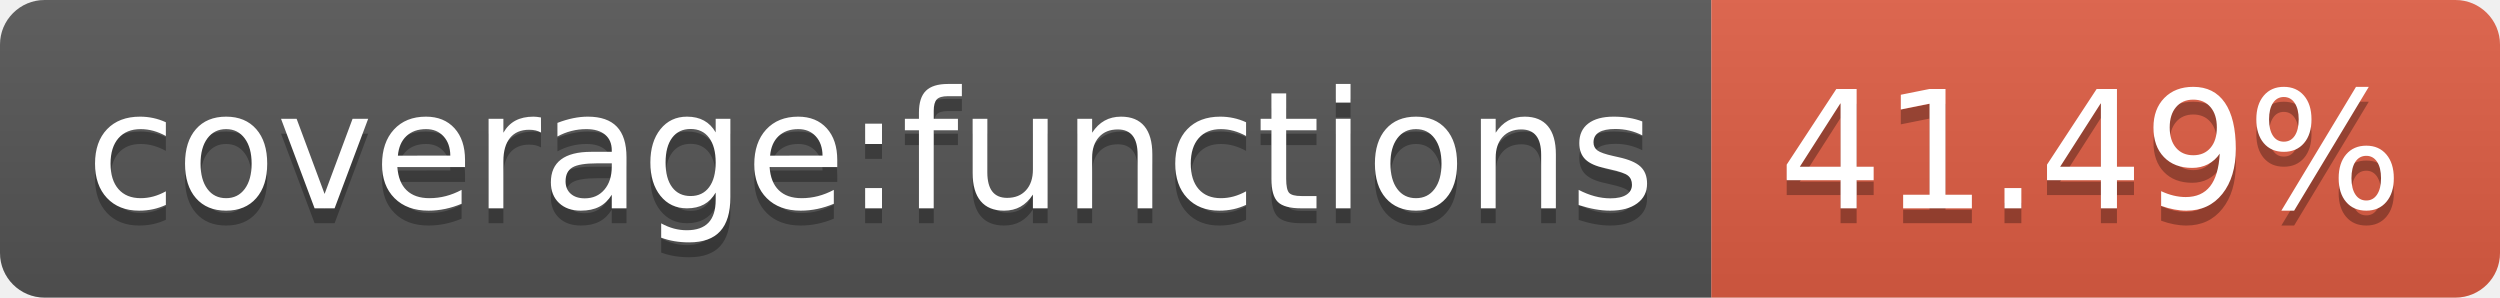
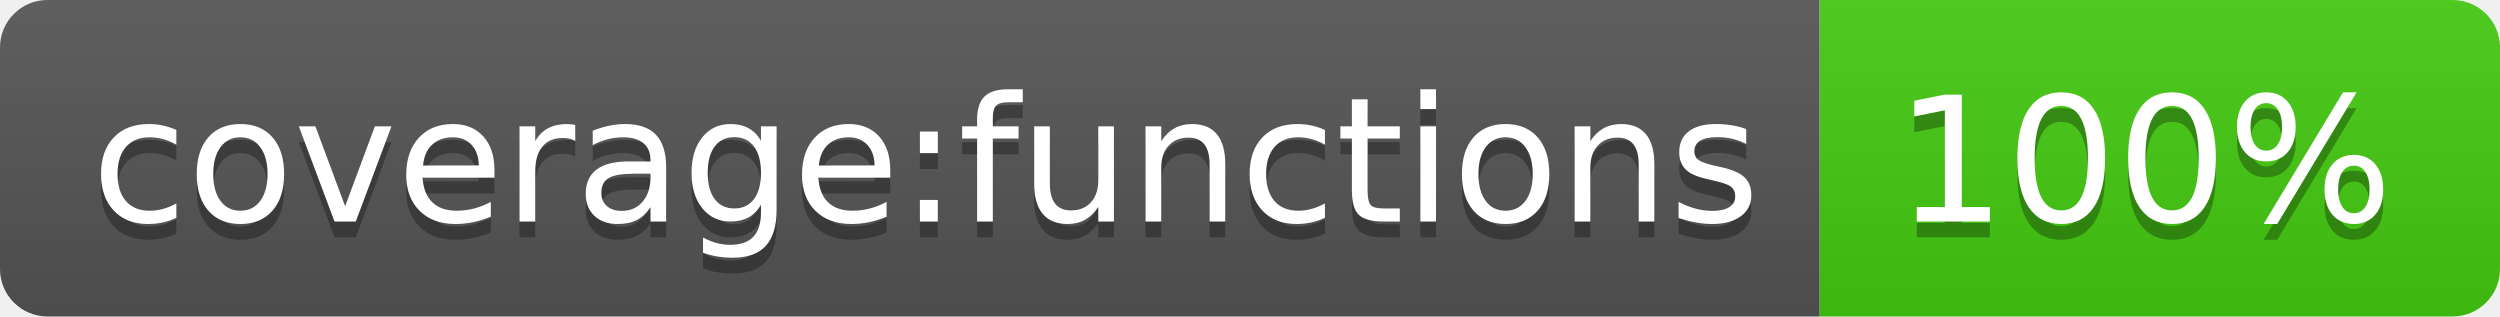
- <svg xmlns="http://www.w3.org/2000/svg" width="168" height="20" role="img" aria-label="coverage:functions: 41.49%">
+ <svg xmlns="http://www.w3.org/2000/svg" width="158" height="20" role="img" aria-label="coverage:functions: 100%">
  <linearGradient id="s" x2="0" y2="100%">
    <stop offset="0" stop-color="#bbb" stop-opacity=".1" />
    <stop offset="1" stop-opacity=".1" />
  </linearGradient>
  <clipPath id="r">
-     <rect width="168" height="20" rx="3" fill="#fff" />
+     <rect width="158" height="20" rx="3" fill="#fff" />
  </clipPath>
  <g clip-path="url(#r)">
    <rect width="115" height="20" fill="#555" />
-     <rect x="115" width="53" height="20" fill="#e05d44" />
-     <rect width="168" height="20" fill="url(#s)" />
+     <rect x="115" width="43" height="20" fill="#4c1" />
+     <rect width="158" height="20" fill="url(#s)" />
  </g>
  <g fill="#fff" text-anchor="middle" font-family="Verdana,Geneva,DejaVu Sans,sans-serif" text-rendering="geometricPrecision" font-size="110">
    <text aria-hidden="true" x="585" y="150" fill="#010101" fill-opacity=".3" transform="scale(.1)" textLength="1050">coverage:functions</text>
    <text x="585" y="140" transform="scale(.1)" fill="#fff" textLength="1050">coverage:functions</text>
-     <text aria-hidden="true" x="1405" y="150" fill="#010101" fill-opacity=".3" transform="scale(.1)" textLength="430">41.49%</text>
-     <text x="1405" y="140" transform="scale(.1)" fill="#fff" textLength="430">41.49%</text>
+     <text aria-hidden="true" x="1355" y="150" fill="#010101" fill-opacity=".3" transform="scale(.1)" textLength="330">100%</text>
+     <text x="1355" y="140" transform="scale(.1)" fill="#fff" textLength="330">100%</text>
  </g>
</svg>
